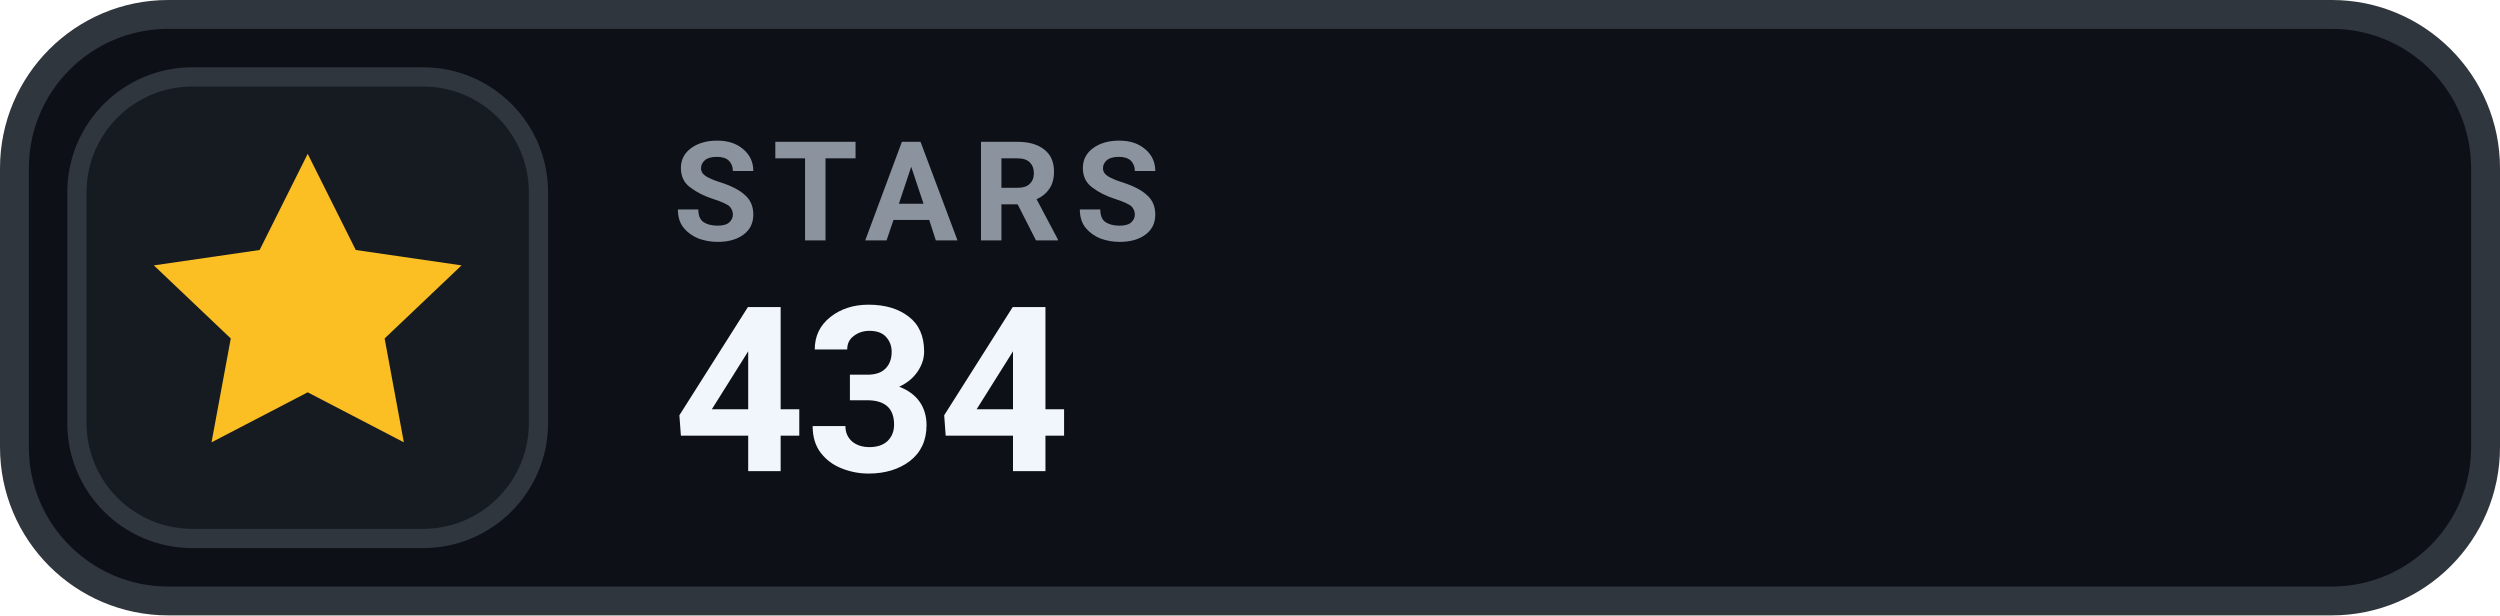
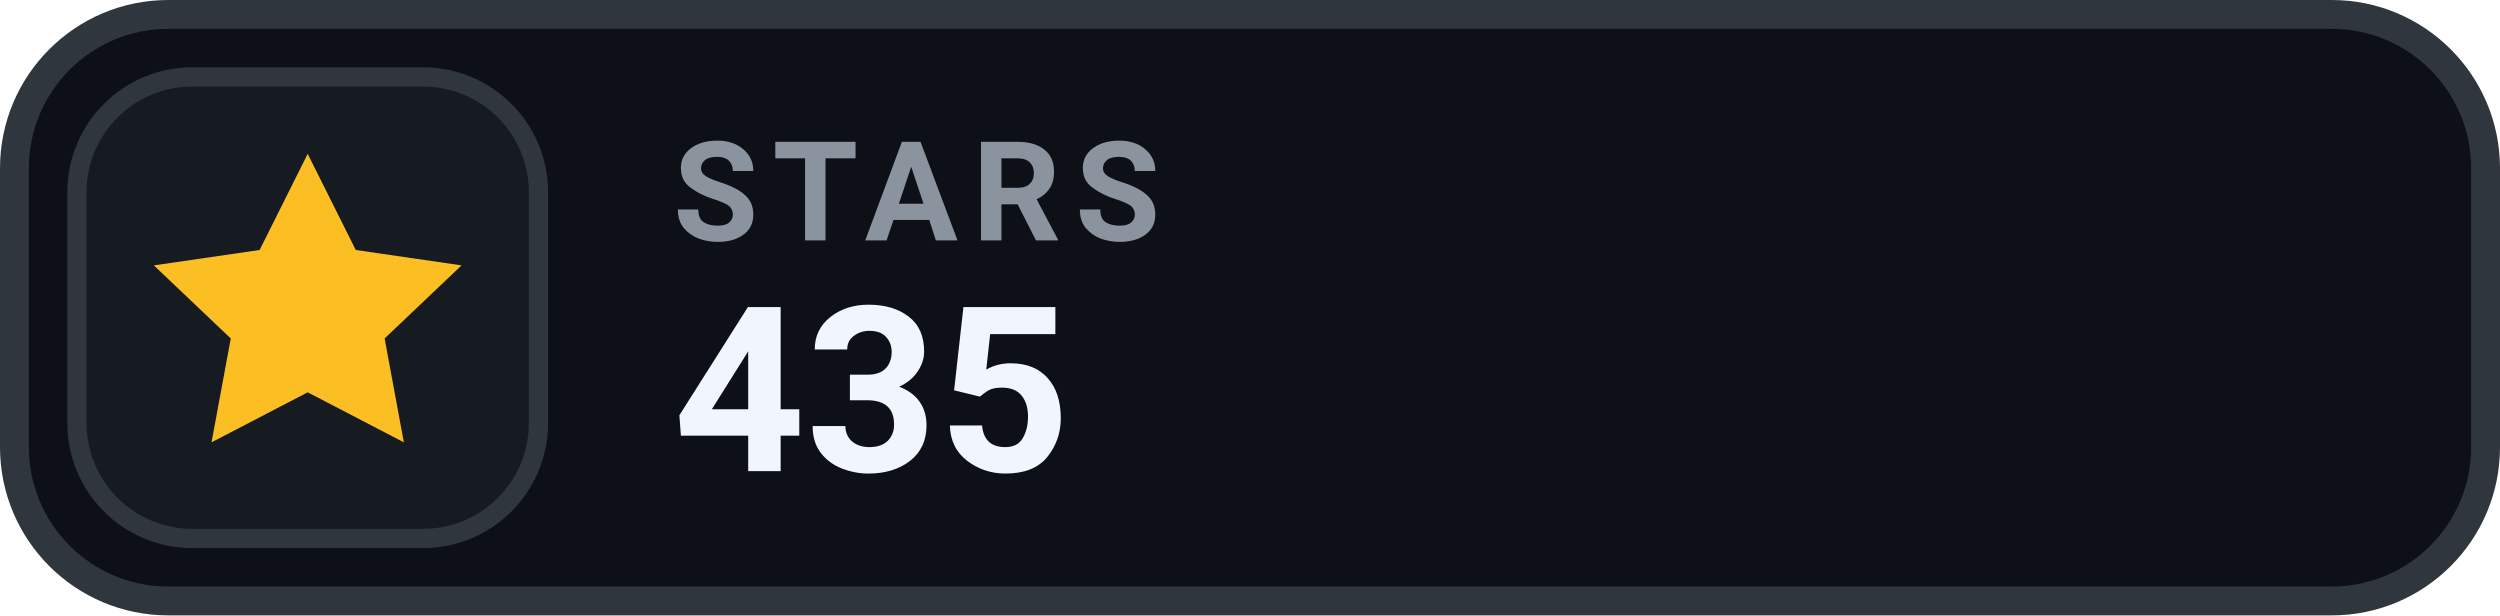
- <svg xmlns="http://www.w3.org/2000/svg" width="130" height="32" viewBox="0 0 130 32" role="img" aria-label="STARS 434">
+ <svg xmlns="http://www.w3.org/2000/svg" width="130" height="32" viewBox="0 0 130 32" role="img" aria-label="STARS 435">
  <rect x=".75" y=".75" width="128.5" height="30.5" rx="8" fill="#0D1117" stroke="#30363D" stroke-width="1.5" />
  <rect x="4" y="4" width="24" height="24" rx="6" fill="#161B22" stroke="#30363D" stroke-width="1" />
  <g transform="translate(16 16)" style="color:#FBBF24;">
    <path d="M0 -8 l2.5 5 5.5 .8 -4 3.8 1 5.4 -5 -2.6 -5 2.6 1 -5.4 -4 -3.8 5.5 -.8 Z" fill="currentColor" />
  </g>
  <text x="35" y="12.5" fill="#8B949E" font-family="-apple-system,BlinkMacSystemFont,'Segoe UI',Roboto,Helvetica,Arial,sans-serif" font-size="7.2" font-weight="700" letter-spacing=".75">STARS</text>
-   <text x="35" y="24.5" fill="#F0F6FC" font-family="-apple-system,BlinkMacSystemFont,'Segoe UI',Roboto,Helvetica,Arial,sans-serif" font-size="12" font-weight="700">434</text>
+   <text x="35" y="24.5" fill="#F0F6FC" font-family="-apple-system,BlinkMacSystemFont,'Segoe UI',Roboto,Helvetica,Arial,sans-serif" font-size="12" font-weight="700">435</text>
</svg>
